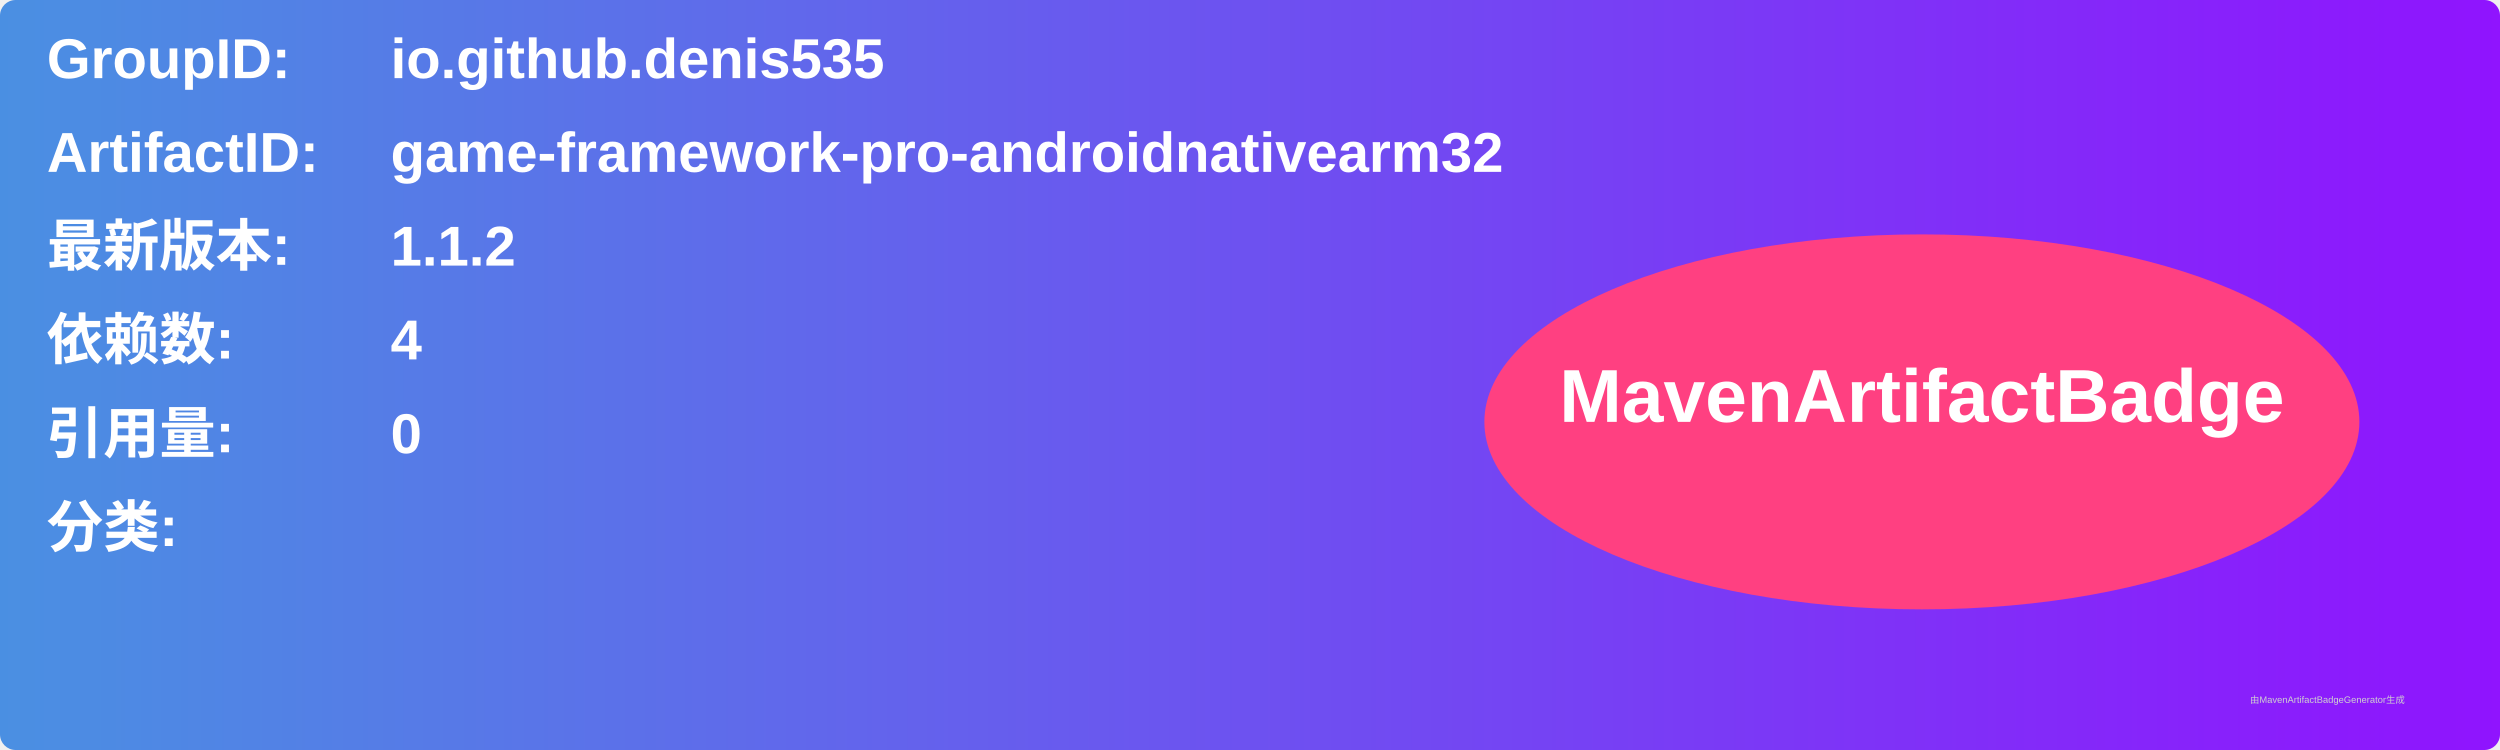
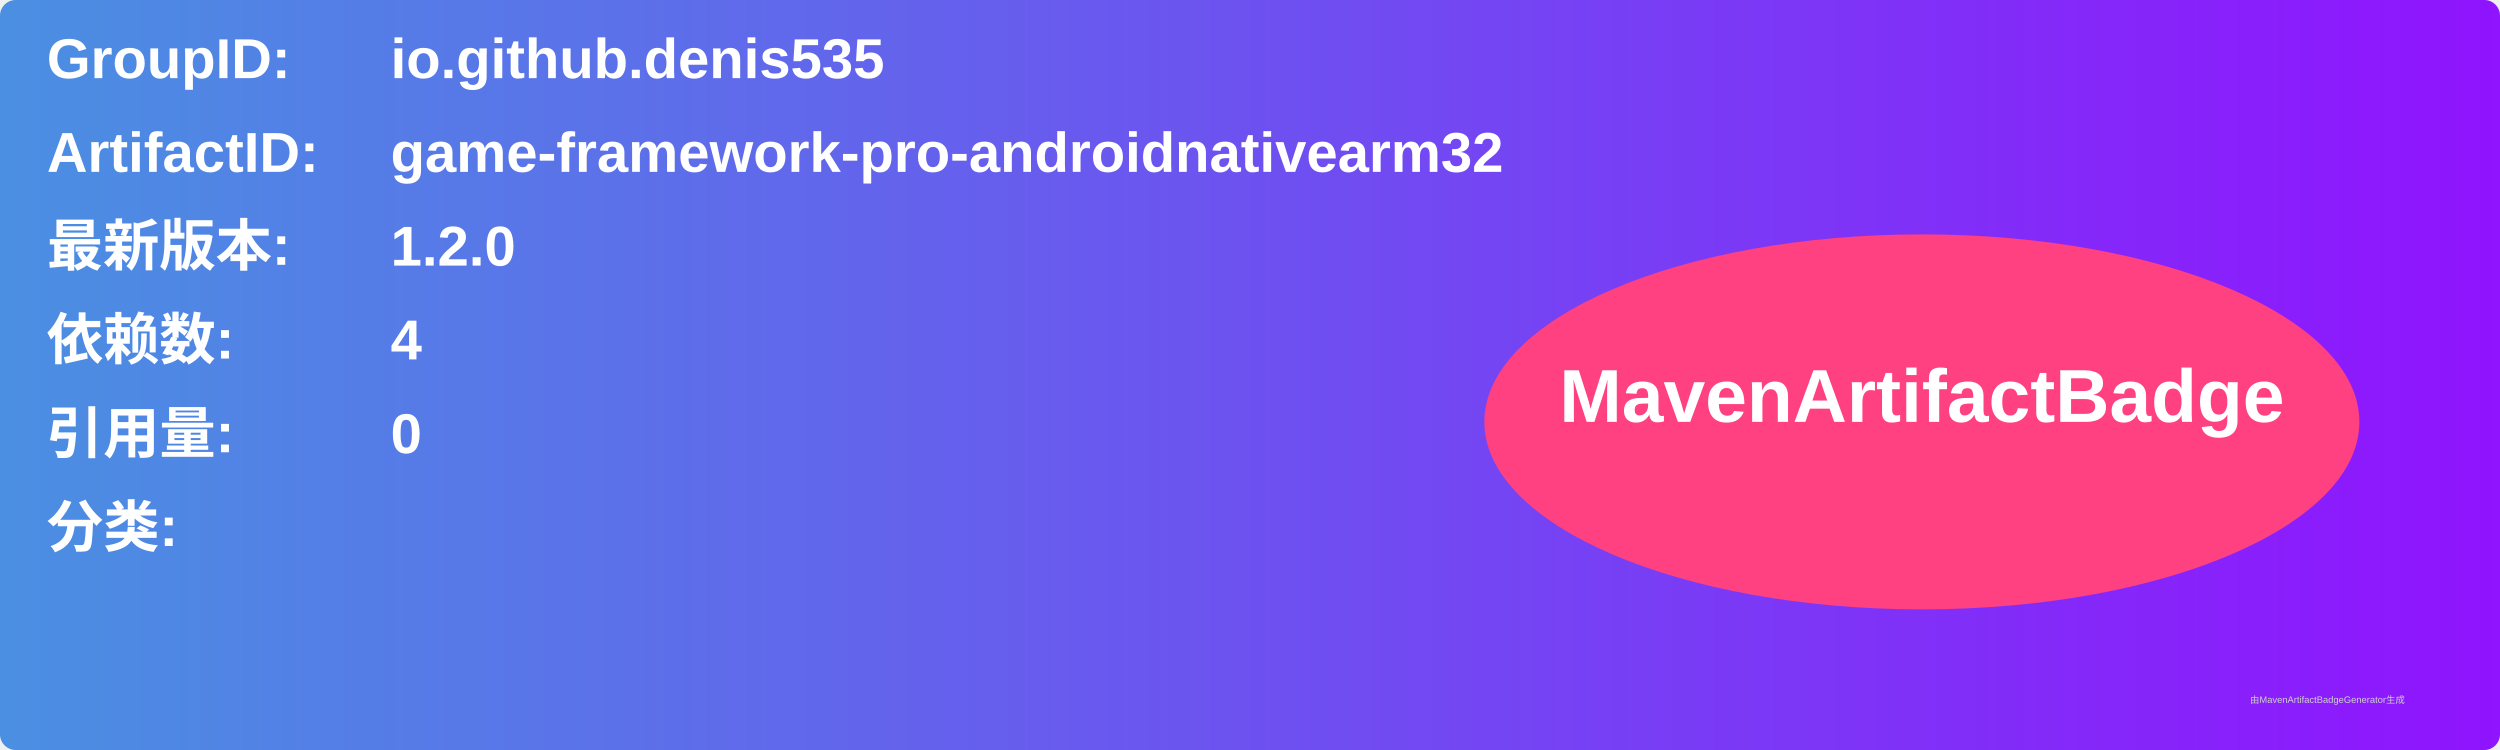
<svg xmlns="http://www.w3.org/2000/svg" width="800" height="240" viewBox="0 0 800 240">
  <linearGradient id="grad" x1="0%" y1="0%" x2="100%" y2="0%">
    <stop offset="0%" stop-color="#4a90e2" />
    <stop offset="100%" stop-color="#9013fe" />
  </linearGradient>
  <rect width="100%" height="100%" rx="5" ry="5" fill="url(#grad)" />
  <g transform="translate(15, 15)">
    <text x="0" y="10" font-family="Arial" font-size="18" fill="white" font-weight="bold" width="260">GroupID:</text>
    <text x="110" y="10" font-family="Arial" font-size="18" fill="white" font-weight="bold" width="460">io.github.denis535</text>
    <text x="0" y="40" font-family="Arial" font-size="18" fill="white" font-weight="bold" width="260">ArtifactID:</text>
    <text x="110" y="40" font-family="Arial" font-size="18" fill="white" font-weight="bold" width="460">game-framework-pro-androidnativearm32</text>
    <text x="0" y="70" font-family="Arial" font-size="18" fill="white" font-weight="bold">最新版本:</text>
    <text x="110" y="70" font-family="Arial" font-size="18" fill="white" font-weight="bold">
-       <tspan font-weight="bold">1.1.2</tspan>
+       <tspan font-weight="bold">1.2.0</tspan>
    </text>
    <text x="0" y="100" font-family="Arial" font-size="18" fill="white" font-weight="bold">依赖数: </text>
    <text x="110" y="100" font-family="Arial" font-size="18" fill="white">
      <tspan font-weight="bold">4</tspan>
    </text>
    <text x="0" y="130" font-family="Arial" font-size="18" fill="white" font-weight="bold">引用量: </text>
    <text x="110" y="130" font-family="Arial" font-size="18" fill="white">
      <tspan font-weight="bold">0</tspan>
    </text>
    <text x="0" y="160" font-family="Arial" font-size="18" fill="white" font-weight="bold">分类:</text>
    <text x="10" y="190" font-family="Arial" font-size="10" fill="white">
      <tspan font-weight="bold" />
    </text>
    <ellipse cx="600" cy="120" rx="140" ry="60" fill="#ff4081" />
    <text x="600" y="120" text-anchor="middle" font-family="Arial" font-size="24" fill="white" font-weight="bold">MavenArtifactBadge</text>
  </g>
  <text x="720" y="225" font-family="Arial" font-size="3" fill="#d0d0d0">由MavenArtifactBadgeGenerator生成</text>
</svg>
